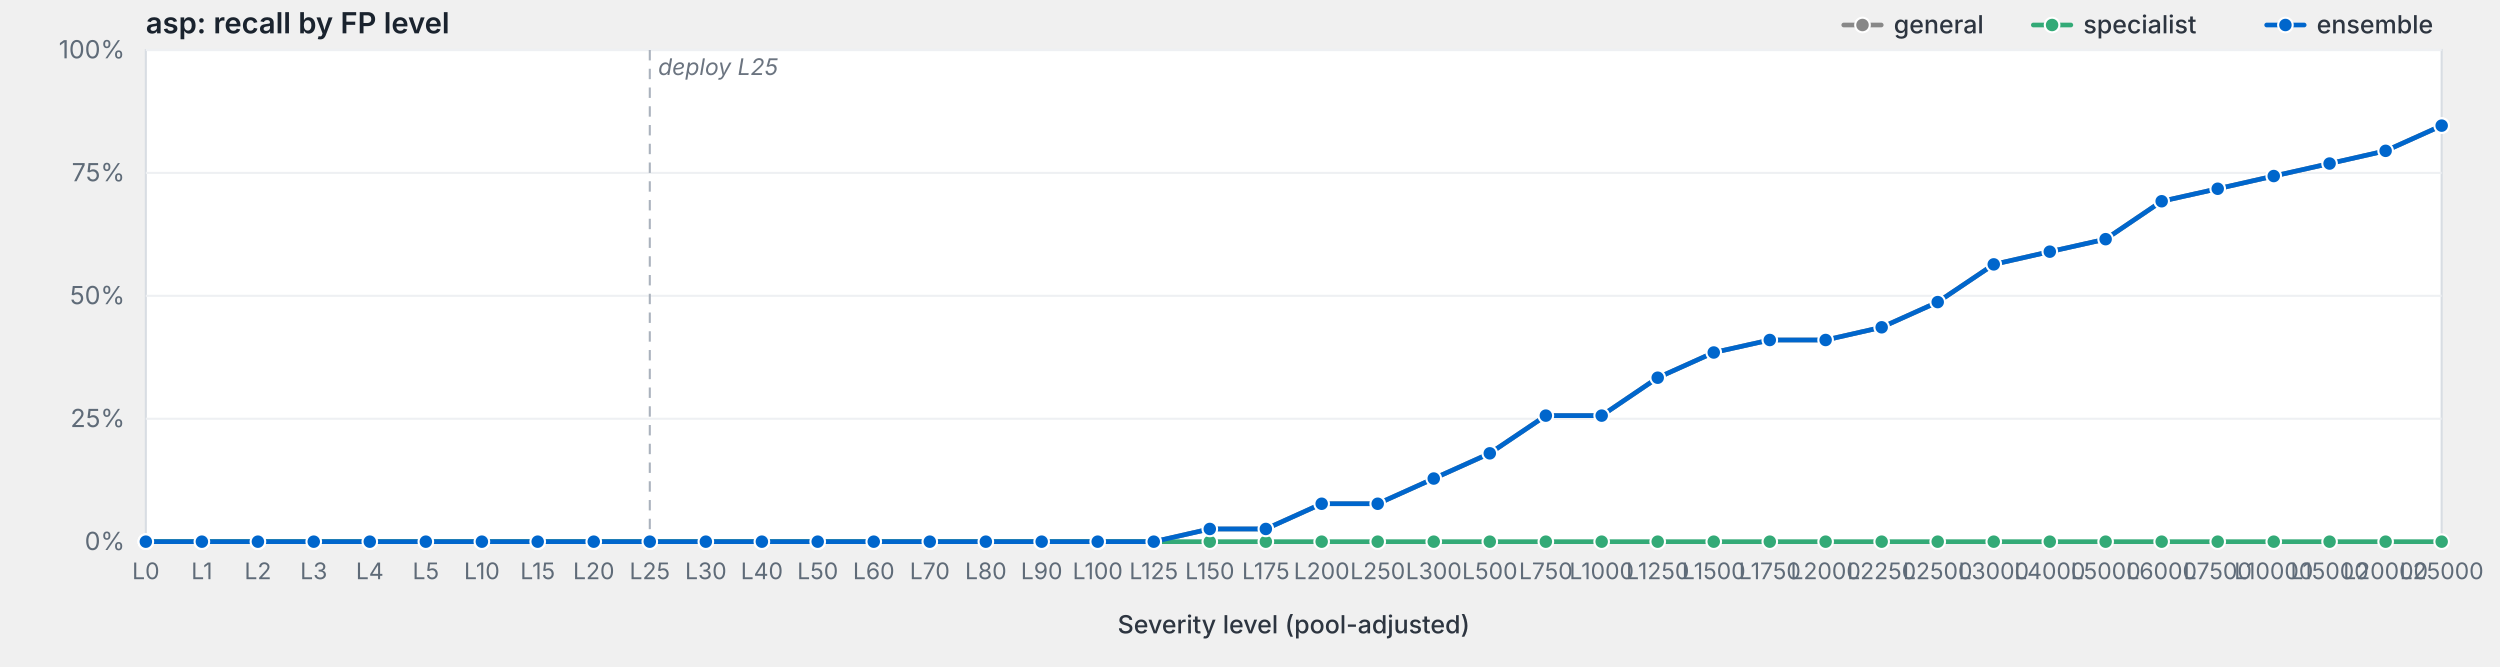
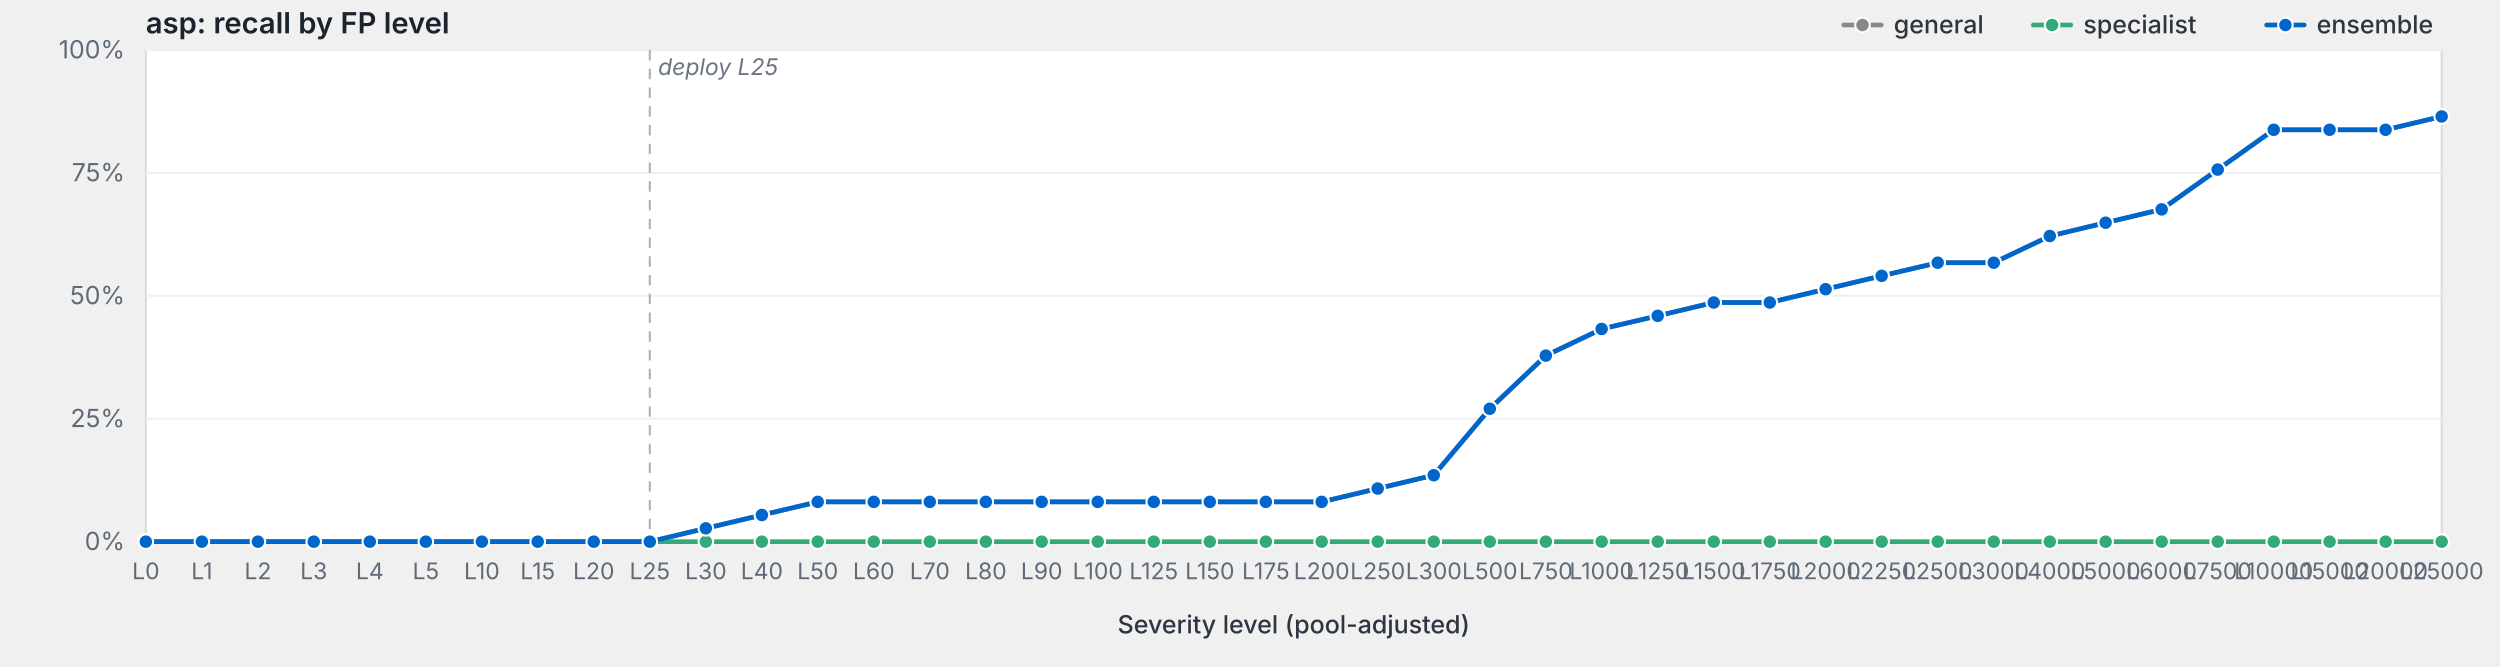
<svg xmlns="http://www.w3.org/2000/svg" viewBox="0 0 1200 320" width="1200" height="320" preserveAspectRatio="xMidYMid meet" role="img" aria-label="asp: recall by FP level">
  <style>svg { background: #fdfdfd; }.frame { fill: #fff; stroke: #d8dde3; stroke-width: 1; }.grid { stroke: #eef0f3; stroke-width: 1; }.tick { stroke: #b8bfc7; stroke-width: 1; }.axis-label { fill: #5f6b78; font-family: -apple-system, BlinkMacSystemFont, "Segoe UI", system-ui, sans-serif; font-size: 12px; }.x-label { fill: #5f6b78; font-family: -apple-system, BlinkMacSystemFont, "Segoe UI", system-ui, sans-serif; font-size: 11px; }.axis-title { fill: #2d3540; font-family: -apple-system, BlinkMacSystemFont, "Segoe UI", system-ui, sans-serif; font-size: 12px; font-weight: 500; }.title { fill: #1a232e; font-family: -apple-system, BlinkMacSystemFont, "Segoe UI", system-ui, sans-serif; font-size: 14px; font-weight: 600; }.deploy-marker { stroke: #aab2bd; stroke-width: 1; stroke-dasharray: 5,4; }.deploy-label { fill: #6b7480; font-family: -apple-system, BlinkMacSystemFont, "Segoe UI", system-ui, sans-serif; font-size: 11px; font-style: italic; }.curve { fill: none; stroke-width: 2.25; stroke-linejoin: round; stroke-linecap: round; }.marker { stroke: #fff; stroke-width: 1; }.legend-text { fill: #2d3540; font-family: -apple-system, BlinkMacSystemFont, "Segoe UI", system-ui, sans-serif; font-size: 12px; font-weight: 500; }</style>
  <text class="title" x="70" y="16">asp: recall by FP level</text>
  <rect class="frame" x="70" y="24" width="1102" height="236" />
  <line class="grid" x1="70" y1="260.0" x2="1172" y2="260.0" />
  <text class="axis-label" x="60" y="264.0" text-anchor="end">0%</text>
  <line class="grid" x1="70" y1="201.0" x2="1172" y2="201.0" />
  <text class="axis-label" x="60" y="205.0" text-anchor="end">25%</text>
  <line class="grid" x1="70" y1="142.0" x2="1172" y2="142.0" />
  <text class="axis-label" x="60" y="146.0" text-anchor="end">50%</text>
  <line class="grid" x1="70" y1="83.0" x2="1172" y2="83.0" />
  <text class="axis-label" x="60" y="87.0" text-anchor="end">75%</text>
  <line class="grid" x1="70" y1="24.0" x2="1172" y2="24.0" />
  <text class="axis-label" x="60" y="28.0" text-anchor="end">100%</text>
  <line class="deploy-marker" x1="311.9" y1="24" x2="311.9" y2="260" />
  <text class="deploy-label" x="315.9" y="36" text-anchor="start">deploy L25</text>
  <line class="tick" x1="70.0" y1="260" x2="70.0" y2="264" />
  <text class="x-label" x="70.0" y="278" text-anchor="middle">L0</text>
  <line class="tick" x1="96.9" y1="260" x2="96.9" y2="264" />
  <text class="x-label" x="96.9" y="278" text-anchor="middle">L1</text>
  <line class="tick" x1="123.8" y1="260" x2="123.8" y2="264" />
  <text class="x-label" x="123.8" y="278" text-anchor="middle">L2</text>
  <line class="tick" x1="150.6" y1="260" x2="150.6" y2="264" />
  <text class="x-label" x="150.6" y="278" text-anchor="middle">L3</text>
  <line class="tick" x1="177.5" y1="260" x2="177.5" y2="264" />
  <text class="x-label" x="177.5" y="278" text-anchor="middle">L4</text>
  <line class="tick" x1="204.4" y1="260" x2="204.4" y2="264" />
  <text class="x-label" x="204.4" y="278" text-anchor="middle">L5</text>
  <line class="tick" x1="231.3" y1="260" x2="231.3" y2="264" />
  <text class="x-label" x="231.3" y="278" text-anchor="middle">L10</text>
  <line class="tick" x1="258.1" y1="260" x2="258.1" y2="264" />
  <text class="x-label" x="258.1" y="278" text-anchor="middle">L15</text>
  <line class="tick" x1="285.0" y1="260" x2="285.0" y2="264" />
  <text class="x-label" x="285.0" y="278" text-anchor="middle">L20</text>
  <line class="tick" x1="311.9" y1="260" x2="311.9" y2="264" />
  <text class="x-label" x="311.9" y="278" text-anchor="middle">L25</text>
  <line class="tick" x1="338.8" y1="260" x2="338.8" y2="264" />
  <text class="x-label" x="338.8" y="278" text-anchor="middle">L30</text>
  <line class="tick" x1="365.7" y1="260" x2="365.7" y2="264" />
  <text class="x-label" x="365.7" y="278" text-anchor="middle">L40</text>
  <line class="tick" x1="392.5" y1="260" x2="392.5" y2="264" />
  <text class="x-label" x="392.5" y="278" text-anchor="middle">L50</text>
  <line class="tick" x1="419.4" y1="260" x2="419.4" y2="264" />
  <text class="x-label" x="419.4" y="278" text-anchor="middle">L60</text>
  <line class="tick" x1="446.3" y1="260" x2="446.3" y2="264" />
  <text class="x-label" x="446.3" y="278" text-anchor="middle">L70</text>
  <line class="tick" x1="473.2" y1="260" x2="473.2" y2="264" />
  <text class="x-label" x="473.2" y="278" text-anchor="middle">L80</text>
  <line class="tick" x1="500.0" y1="260" x2="500.0" y2="264" />
  <text class="x-label" x="500.0" y="278" text-anchor="middle">L90</text>
  <line class="tick" x1="526.9" y1="260" x2="526.9" y2="264" />
  <text class="x-label" x="526.9" y="278" text-anchor="middle">L100</text>
  <line class="tick" x1="553.8" y1="260" x2="553.8" y2="264" />
  <text class="x-label" x="553.8" y="278" text-anchor="middle">L125</text>
  <line class="tick" x1="580.7" y1="260" x2="580.7" y2="264" />
  <text class="x-label" x="580.7" y="278" text-anchor="middle">L150</text>
  <line class="tick" x1="607.6" y1="260" x2="607.6" y2="264" />
  <text class="x-label" x="607.6" y="278" text-anchor="middle">L175</text>
  <line class="tick" x1="634.4" y1="260" x2="634.4" y2="264" />
  <text class="x-label" x="634.4" y="278" text-anchor="middle">L200</text>
  <line class="tick" x1="661.3" y1="260" x2="661.3" y2="264" />
  <text class="x-label" x="661.3" y="278" text-anchor="middle">L250</text>
  <line class="tick" x1="688.2" y1="260" x2="688.2" y2="264" />
  <text class="x-label" x="688.2" y="278" text-anchor="middle">L300</text>
  <line class="tick" x1="715.1" y1="260" x2="715.1" y2="264" />
  <text class="x-label" x="715.1" y="278" text-anchor="middle">L500</text>
  <line class="tick" x1="742.0" y1="260" x2="742.0" y2="264" />
  <text class="x-label" x="742.0" y="278" text-anchor="middle">L750</text>
  <line class="tick" x1="768.8" y1="260" x2="768.8" y2="264" />
  <text class="x-label" x="768.8" y="278" text-anchor="middle">L1000</text>
  <line class="tick" x1="795.7" y1="260" x2="795.7" y2="264" />
  <text class="x-label" x="795.7" y="278" text-anchor="middle">L1250</text>
  <line class="tick" x1="822.6" y1="260" x2="822.6" y2="264" />
  <text class="x-label" x="822.6" y="278" text-anchor="middle">L1500</text>
  <line class="tick" x1="849.5" y1="260" x2="849.5" y2="264" />
  <text class="x-label" x="849.5" y="278" text-anchor="middle">L1750</text>
  <line class="tick" x1="876.3" y1="260" x2="876.3" y2="264" />
  <text class="x-label" x="876.3" y="278" text-anchor="middle">L2000</text>
  <line class="tick" x1="903.2" y1="260" x2="903.2" y2="264" />
  <text class="x-label" x="903.2" y="278" text-anchor="middle">L2250</text>
  <line class="tick" x1="930.1" y1="260" x2="930.1" y2="264" />
  <text class="x-label" x="930.1" y="278" text-anchor="middle">L2500</text>
  <line class="tick" x1="957.0" y1="260" x2="957.0" y2="264" />
  <text class="x-label" x="957.0" y="278" text-anchor="middle">L3000</text>
  <line class="tick" x1="983.9" y1="260" x2="983.9" y2="264" />
  <text class="x-label" x="983.9" y="278" text-anchor="middle">L4000</text>
  <line class="tick" x1="1010.7" y1="260" x2="1010.7" y2="264" />
  <text class="x-label" x="1010.7" y="278" text-anchor="middle">L5000</text>
  <line class="tick" x1="1037.6" y1="260" x2="1037.6" y2="264" />
  <text class="x-label" x="1037.6" y="278" text-anchor="middle">L6000</text>
  <line class="tick" x1="1064.5" y1="260" x2="1064.5" y2="264" />
  <text class="x-label" x="1064.5" y="278" text-anchor="middle">L7500</text>
  <line class="tick" x1="1091.4" y1="260" x2="1091.4" y2="264" />
  <text class="x-label" x="1091.4" y="278" text-anchor="middle">L10000</text>
  <line class="tick" x1="1118.2" y1="260" x2="1118.2" y2="264" />
  <text class="x-label" x="1118.2" y="278" text-anchor="middle">L15000</text>
  <line class="tick" x1="1145.1" y1="260" x2="1145.1" y2="264" />
  <text class="x-label" x="1145.1" y="278" text-anchor="middle">L20000</text>
  <line class="tick" x1="1172.0" y1="260" x2="1172.0" y2="264" />
  <text class="x-label" x="1172.0" y="278" text-anchor="middle">L25000</text>
  <text class="axis-title" x="621.0" y="304" text-anchor="middle">Severity level (pool-adjusted)</text>
-   <path class="curve" d="M70.0,260.0 L96.9,260.0 L123.8,260.0 L150.6,260.0 L177.5,260.0 L204.4,260.0 L231.3,260.0 L258.1,260.0 L285.0,260.0 L311.9,260.0 L338.8,260.0 L365.7,260.0 L392.5,260.0 L419.4,260.0 L446.3,260.0 L473.2,260.0 L500.0,260.0 L526.9,260.0 L553.8,260.0 L580.7,253.9 L607.6,253.9 L634.4,241.8 L661.3,241.8 L688.2,229.7 L715.1,217.6 L742.0,199.5 L768.8,199.5 L795.7,181.3 L822.6,169.2 L849.5,163.2 L876.3,163.2 L903.2,157.1 L930.1,145.0 L957.0,126.9 L983.9,120.8 L1010.7,114.8 L1037.6,96.6 L1064.5,90.6 L1091.4,84.5 L1118.2,78.5 L1145.1,72.4 L1172.0,60.3" stroke="#888" />
+   <path class="curve" d="M70.0,260.0 L96.9,260.0 L123.8,260.0 L150.6,260.0 L177.5,260.0 L204.4,260.0 L231.3,260.0 L258.1,260.0 L285.0,260.0 L311.9,260.0 L338.8,253.6 L365.7,247.2 L392.5,240.9 L419.4,240.9 L446.3,240.9 L473.2,240.9 L500.0,240.9 L526.9,240.9 L553.8,240.9 L580.7,240.9 L607.6,240.9 L634.4,240.9 L661.3,234.5 L688.2,228.1 L715.1,196.2 L742.0,170.7 L768.8,157.9 L795.7,151.6 L822.6,145.2 L849.5,145.2 L876.3,138.8 L903.2,132.4 L930.1,126.1 L957.0,126.1 L983.9,113.3 L1010.7,106.9 L1037.6,100.5 L1064.5,81.4 L1091.4,62.3 L1118.2,62.3 L1145.1,62.3 L1172.0,55.9" stroke="#888" />
  <circle class="marker" cx="70.0" cy="260.0" r="3.5" fill="#888" />
  <circle class="marker" cx="96.9" cy="260.0" r="3.5" fill="#888" />
  <circle class="marker" cx="123.8" cy="260.0" r="3.5" fill="#888" />
  <circle class="marker" cx="150.6" cy="260.0" r="3.5" fill="#888" />
  <circle class="marker" cx="177.5" cy="260.0" r="3.5" fill="#888" />
  <circle class="marker" cx="204.4" cy="260.0" r="3.5" fill="#888" />
  <circle class="marker" cx="231.3" cy="260.0" r="3.5" fill="#888" />
  <circle class="marker" cx="258.1" cy="260.0" r="3.5" fill="#888" />
  <circle class="marker" cx="285.0" cy="260.0" r="3.5" fill="#888" />
  <circle class="marker" cx="311.9" cy="260.0" r="3.5" fill="#888" />
-   <circle class="marker" cx="338.8" cy="260.0" r="3.5" fill="#888" />
-   <circle class="marker" cx="365.7" cy="260.0" r="3.5" fill="#888" />
-   <circle class="marker" cx="392.5" cy="260.0" r="3.5" fill="#888" />
-   <circle class="marker" cx="419.4" cy="260.0" r="3.5" fill="#888" />
-   <circle class="marker" cx="446.3" cy="260.0" r="3.5" fill="#888" />
-   <circle class="marker" cx="473.2" cy="260.0" r="3.5" fill="#888" />
-   <circle class="marker" cx="500.0" cy="260.0" r="3.5" fill="#888" />
-   <circle class="marker" cx="526.9" cy="260.0" r="3.5" fill="#888" />
-   <circle class="marker" cx="553.8" cy="260.0" r="3.5" fill="#888" />
-   <circle class="marker" cx="580.7" cy="253.9" r="3.5" fill="#888" />
-   <circle class="marker" cx="607.6" cy="253.9" r="3.5" fill="#888" />
-   <circle class="marker" cx="634.4" cy="241.8" r="3.5" fill="#888" />
-   <circle class="marker" cx="661.3" cy="241.8" r="3.5" fill="#888" />
-   <circle class="marker" cx="688.2" cy="229.7" r="3.5" fill="#888" />
-   <circle class="marker" cx="715.1" cy="217.6" r="3.5" fill="#888" />
-   <circle class="marker" cx="742.0" cy="199.5" r="3.5" fill="#888" />
-   <circle class="marker" cx="768.8" cy="199.5" r="3.5" fill="#888" />
-   <circle class="marker" cx="795.7" cy="181.3" r="3.5" fill="#888" />
-   <circle class="marker" cx="822.6" cy="169.2" r="3.5" fill="#888" />
-   <circle class="marker" cx="849.5" cy="163.2" r="3.5" fill="#888" />
-   <circle class="marker" cx="876.3" cy="163.2" r="3.5" fill="#888" />
-   <circle class="marker" cx="903.2" cy="157.1" r="3.5" fill="#888" />
-   <circle class="marker" cx="930.1" cy="145.0" r="3.5" fill="#888" />
-   <circle class="marker" cx="957.0" cy="126.9" r="3.5" fill="#888" />
-   <circle class="marker" cx="983.9" cy="120.8" r="3.5" fill="#888" />
-   <circle class="marker" cx="1010.7" cy="114.8" r="3.5" fill="#888" />
-   <circle class="marker" cx="1037.6" cy="96.6" r="3.5" fill="#888" />
-   <circle class="marker" cx="1064.5" cy="90.6" r="3.5" fill="#888" />
-   <circle class="marker" cx="1091.4" cy="84.5" r="3.5" fill="#888" />
-   <circle class="marker" cx="1118.2" cy="78.5" r="3.5" fill="#888" />
-   <circle class="marker" cx="1145.1" cy="72.4" r="3.5" fill="#888" />
-   <circle class="marker" cx="1172.0" cy="60.3" r="3.5" fill="#888" />
+   <circle class="marker" cx="338.8" cy="253.6" r="3.5" fill="#888" />
+   <circle class="marker" cx="365.7" cy="247.2" r="3.5" fill="#888" />
+   <circle class="marker" cx="392.5" cy="240.9" r="3.5" fill="#888" />
+   <circle class="marker" cx="419.4" cy="240.9" r="3.5" fill="#888" />
+   <circle class="marker" cx="446.3" cy="240.9" r="3.5" fill="#888" />
+   <circle class="marker" cx="473.2" cy="240.9" r="3.5" fill="#888" />
+   <circle class="marker" cx="500.0" cy="240.9" r="3.5" fill="#888" />
+   <circle class="marker" cx="526.9" cy="240.9" r="3.5" fill="#888" />
+   <circle class="marker" cx="553.8" cy="240.9" r="3.5" fill="#888" />
+   <circle class="marker" cx="580.7" cy="240.9" r="3.5" fill="#888" />
+   <circle class="marker" cx="607.6" cy="240.9" r="3.5" fill="#888" />
+   <circle class="marker" cx="634.4" cy="240.9" r="3.5" fill="#888" />
+   <circle class="marker" cx="661.3" cy="234.5" r="3.5" fill="#888" />
+   <circle class="marker" cx="688.2" cy="228.1" r="3.5" fill="#888" />
+   <circle class="marker" cx="715.1" cy="196.2" r="3.5" fill="#888" />
+   <circle class="marker" cx="742.0" cy="170.7" r="3.5" fill="#888" />
+   <circle class="marker" cx="768.8" cy="157.9" r="3.5" fill="#888" />
+   <circle class="marker" cx="795.7" cy="151.6" r="3.5" fill="#888" />
+   <circle class="marker" cx="822.6" cy="145.2" r="3.5" fill="#888" />
+   <circle class="marker" cx="849.5" cy="145.2" r="3.5" fill="#888" />
+   <circle class="marker" cx="876.3" cy="138.8" r="3.5" fill="#888" />
+   <circle class="marker" cx="903.2" cy="132.4" r="3.5" fill="#888" />
+   <circle class="marker" cx="930.1" cy="126.1" r="3.5" fill="#888" />
+   <circle class="marker" cx="957.0" cy="126.1" r="3.5" fill="#888" />
+   <circle class="marker" cx="983.9" cy="113.3" r="3.5" fill="#888" />
+   <circle class="marker" cx="1010.7" cy="106.9" r="3.5" fill="#888" />
+   <circle class="marker" cx="1037.6" cy="100.5" r="3.5" fill="#888" />
+   <circle class="marker" cx="1064.5" cy="81.4" r="3.5" fill="#888" />
+   <circle class="marker" cx="1091.4" cy="62.3" r="3.5" fill="#888" />
+   <circle class="marker" cx="1118.2" cy="62.3" r="3.5" fill="#888" />
+   <circle class="marker" cx="1145.1" cy="62.3" r="3.5" fill="#888" />
+   <circle class="marker" cx="1172.0" cy="55.9" r="3.5" fill="#888" />
  <path class="curve" d="M70.0,260.0 L96.9,260.0 L123.8,260.0 L150.6,260.0 L177.5,260.0 L204.4,260.0 L231.3,260.0 L258.1,260.0 L285.0,260.0 L311.9,260.0 L338.8,260.0 L365.7,260.0 L392.5,260.0 L419.4,260.0 L446.3,260.0 L473.2,260.0 L500.0,260.0 L526.9,260.0 L553.8,260.0 L580.7,260.0 L607.6,260.0 L634.4,260.0 L661.3,260.0 L688.2,260.0 L715.1,260.0 L742.0,260.0 L768.8,260.0 L795.7,260.0 L822.6,260.0 L849.5,260.0 L876.3,260.0 L903.2,260.0 L930.1,260.0 L957.0,260.0 L983.9,260.0 L1010.7,260.0 L1037.6,260.0 L1064.5,260.0 L1091.4,260.0 L1118.2,260.0 L1145.1,260.0 L1172.0,260.0" stroke="#3a7" />
  <circle class="marker" cx="70.0" cy="260.0" r="3.5" fill="#3a7" />
  <circle class="marker" cx="96.9" cy="260.0" r="3.5" fill="#3a7" />
  <circle class="marker" cx="123.8" cy="260.0" r="3.5" fill="#3a7" />
  <circle class="marker" cx="150.6" cy="260.0" r="3.5" fill="#3a7" />
  <circle class="marker" cx="177.5" cy="260.0" r="3.5" fill="#3a7" />
  <circle class="marker" cx="204.4" cy="260.0" r="3.5" fill="#3a7" />
  <circle class="marker" cx="231.3" cy="260.0" r="3.5" fill="#3a7" />
  <circle class="marker" cx="258.1" cy="260.0" r="3.5" fill="#3a7" />
  <circle class="marker" cx="285.0" cy="260.0" r="3.5" fill="#3a7" />
  <circle class="marker" cx="311.9" cy="260.0" r="3.5" fill="#3a7" />
  <circle class="marker" cx="338.8" cy="260.0" r="3.5" fill="#3a7" />
  <circle class="marker" cx="365.7" cy="260.0" r="3.5" fill="#3a7" />
  <circle class="marker" cx="392.5" cy="260.0" r="3.5" fill="#3a7" />
  <circle class="marker" cx="419.4" cy="260.0" r="3.5" fill="#3a7" />
  <circle class="marker" cx="446.3" cy="260.0" r="3.5" fill="#3a7" />
  <circle class="marker" cx="473.2" cy="260.0" r="3.5" fill="#3a7" />
  <circle class="marker" cx="500.0" cy="260.0" r="3.5" fill="#3a7" />
  <circle class="marker" cx="526.9" cy="260.0" r="3.5" fill="#3a7" />
  <circle class="marker" cx="553.8" cy="260.0" r="3.5" fill="#3a7" />
  <circle class="marker" cx="580.7" cy="260.0" r="3.5" fill="#3a7" />
  <circle class="marker" cx="607.6" cy="260.0" r="3.5" fill="#3a7" />
  <circle class="marker" cx="634.4" cy="260.0" r="3.5" fill="#3a7" />
  <circle class="marker" cx="661.3" cy="260.0" r="3.5" fill="#3a7" />
  <circle class="marker" cx="688.2" cy="260.0" r="3.5" fill="#3a7" />
  <circle class="marker" cx="715.1" cy="260.0" r="3.5" fill="#3a7" />
  <circle class="marker" cx="742.0" cy="260.0" r="3.5" fill="#3a7" />
  <circle class="marker" cx="768.8" cy="260.0" r="3.5" fill="#3a7" />
  <circle class="marker" cx="795.7" cy="260.0" r="3.5" fill="#3a7" />
  <circle class="marker" cx="822.6" cy="260.0" r="3.5" fill="#3a7" />
  <circle class="marker" cx="849.5" cy="260.0" r="3.5" fill="#3a7" />
  <circle class="marker" cx="876.3" cy="260.0" r="3.5" fill="#3a7" />
  <circle class="marker" cx="903.2" cy="260.0" r="3.5" fill="#3a7" />
  <circle class="marker" cx="930.1" cy="260.0" r="3.5" fill="#3a7" />
  <circle class="marker" cx="957.0" cy="260.0" r="3.5" fill="#3a7" />
  <circle class="marker" cx="983.9" cy="260.0" r="3.5" fill="#3a7" />
  <circle class="marker" cx="1010.7" cy="260.0" r="3.5" fill="#3a7" />
  <circle class="marker" cx="1037.6" cy="260.0" r="3.5" fill="#3a7" />
  <circle class="marker" cx="1064.5" cy="260.0" r="3.5" fill="#3a7" />
  <circle class="marker" cx="1091.4" cy="260.0" r="3.5" fill="#3a7" />
  <circle class="marker" cx="1118.2" cy="260.0" r="3.5" fill="#3a7" />
  <circle class="marker" cx="1145.1" cy="260.0" r="3.5" fill="#3a7" />
  <circle class="marker" cx="1172.0" cy="260.0" r="3.5" fill="#3a7" />
-   <path class="curve" d="M70.0,260.0 L96.9,260.0 L123.8,260.0 L150.6,260.0 L177.5,260.0 L204.4,260.0 L231.3,260.0 L258.1,260.0 L285.0,260.0 L311.9,260.0 L338.8,260.0 L365.7,260.0 L392.5,260.0 L419.4,260.0 L446.3,260.0 L473.2,260.0 L500.0,260.0 L526.9,260.0 L553.8,260.0 L580.7,253.9 L607.6,253.9 L634.4,241.8 L661.3,241.8 L688.2,229.7 L715.1,217.6 L742.0,199.5 L768.8,199.5 L795.7,181.3 L822.6,169.2 L849.5,163.2 L876.3,163.2 L903.2,157.1 L930.1,145.0 L957.0,126.9 L983.9,120.8 L1010.7,114.8 L1037.6,96.6 L1064.5,90.6 L1091.4,84.5 L1118.2,78.5 L1145.1,72.4 L1172.0,60.3" stroke="#06c" />
+   <path class="curve" d="M70.0,260.0 L96.9,260.0 L123.8,260.0 L150.6,260.0 L177.5,260.0 L204.4,260.0 L231.3,260.0 L258.1,260.0 L285.0,260.0 L311.9,260.0 L338.8,253.6 L365.7,247.2 L392.5,240.9 L419.4,240.9 L446.3,240.9 L473.2,240.9 L500.0,240.9 L526.9,240.9 L553.8,240.9 L580.7,240.9 L607.6,240.9 L634.4,240.9 L661.3,234.5 L688.2,228.1 L715.1,196.2 L742.0,170.7 L768.8,157.9 L795.7,151.6 L822.6,145.2 L849.5,145.2 L876.3,138.8 L903.2,132.4 L930.1,126.1 L957.0,126.1 L983.9,113.3 L1010.7,106.9 L1037.6,100.5 L1064.5,81.4 L1091.4,62.3 L1118.2,62.3 L1145.1,62.3 L1172.0,55.9" stroke="#06c" />
  <circle class="marker" cx="70.0" cy="260.0" r="3.5" fill="#06c" />
  <circle class="marker" cx="96.9" cy="260.0" r="3.5" fill="#06c" />
  <circle class="marker" cx="123.8" cy="260.0" r="3.5" fill="#06c" />
  <circle class="marker" cx="150.6" cy="260.0" r="3.5" fill="#06c" />
  <circle class="marker" cx="177.5" cy="260.0" r="3.5" fill="#06c" />
  <circle class="marker" cx="204.4" cy="260.0" r="3.5" fill="#06c" />
  <circle class="marker" cx="231.3" cy="260.0" r="3.5" fill="#06c" />
  <circle class="marker" cx="258.1" cy="260.0" r="3.5" fill="#06c" />
  <circle class="marker" cx="285.0" cy="260.0" r="3.5" fill="#06c" />
  <circle class="marker" cx="311.9" cy="260.0" r="3.5" fill="#06c" />
-   <circle class="marker" cx="338.8" cy="260.0" r="3.5" fill="#06c" />
-   <circle class="marker" cx="365.7" cy="260.0" r="3.5" fill="#06c" />
-   <circle class="marker" cx="392.5" cy="260.0" r="3.5" fill="#06c" />
-   <circle class="marker" cx="419.4" cy="260.0" r="3.5" fill="#06c" />
-   <circle class="marker" cx="446.3" cy="260.0" r="3.5" fill="#06c" />
-   <circle class="marker" cx="473.2" cy="260.0" r="3.5" fill="#06c" />
-   <circle class="marker" cx="500.0" cy="260.0" r="3.5" fill="#06c" />
-   <circle class="marker" cx="526.9" cy="260.0" r="3.5" fill="#06c" />
-   <circle class="marker" cx="553.8" cy="260.0" r="3.5" fill="#06c" />
-   <circle class="marker" cx="580.7" cy="253.9" r="3.5" fill="#06c" />
-   <circle class="marker" cx="607.6" cy="253.9" r="3.5" fill="#06c" />
-   <circle class="marker" cx="634.4" cy="241.8" r="3.5" fill="#06c" />
-   <circle class="marker" cx="661.3" cy="241.8" r="3.5" fill="#06c" />
-   <circle class="marker" cx="688.2" cy="229.7" r="3.5" fill="#06c" />
-   <circle class="marker" cx="715.1" cy="217.6" r="3.5" fill="#06c" />
-   <circle class="marker" cx="742.0" cy="199.5" r="3.5" fill="#06c" />
-   <circle class="marker" cx="768.8" cy="199.5" r="3.5" fill="#06c" />
-   <circle class="marker" cx="795.7" cy="181.3" r="3.5" fill="#06c" />
-   <circle class="marker" cx="822.6" cy="169.2" r="3.5" fill="#06c" />
-   <circle class="marker" cx="849.5" cy="163.2" r="3.5" fill="#06c" />
-   <circle class="marker" cx="876.3" cy="163.2" r="3.5" fill="#06c" />
-   <circle class="marker" cx="903.2" cy="157.1" r="3.5" fill="#06c" />
-   <circle class="marker" cx="930.1" cy="145.0" r="3.5" fill="#06c" />
-   <circle class="marker" cx="957.0" cy="126.9" r="3.5" fill="#06c" />
-   <circle class="marker" cx="983.9" cy="120.8" r="3.5" fill="#06c" />
-   <circle class="marker" cx="1010.7" cy="114.8" r="3.5" fill="#06c" />
-   <circle class="marker" cx="1037.6" cy="96.6" r="3.5" fill="#06c" />
-   <circle class="marker" cx="1064.5" cy="90.6" r="3.5" fill="#06c" />
-   <circle class="marker" cx="1091.4" cy="84.5" r="3.5" fill="#06c" />
-   <circle class="marker" cx="1118.2" cy="78.5" r="3.5" fill="#06c" />
-   <circle class="marker" cx="1145.1" cy="72.4" r="3.5" fill="#06c" />
-   <circle class="marker" cx="1172.0" cy="60.3" r="3.5" fill="#06c" />
+   <circle class="marker" cx="338.8" cy="253.6" r="3.5" fill="#06c" />
+   <circle class="marker" cx="365.7" cy="247.2" r="3.5" fill="#06c" />
+   <circle class="marker" cx="392.5" cy="240.9" r="3.5" fill="#06c" />
+   <circle class="marker" cx="419.4" cy="240.9" r="3.5" fill="#06c" />
+   <circle class="marker" cx="446.3" cy="240.9" r="3.5" fill="#06c" />
+   <circle class="marker" cx="473.2" cy="240.9" r="3.5" fill="#06c" />
+   <circle class="marker" cx="500.0" cy="240.9" r="3.5" fill="#06c" />
+   <circle class="marker" cx="526.9" cy="240.9" r="3.5" fill="#06c" />
+   <circle class="marker" cx="553.8" cy="240.9" r="3.5" fill="#06c" />
+   <circle class="marker" cx="580.7" cy="240.9" r="3.5" fill="#06c" />
+   <circle class="marker" cx="607.6" cy="240.9" r="3.5" fill="#06c" />
+   <circle class="marker" cx="634.4" cy="240.9" r="3.5" fill="#06c" />
+   <circle class="marker" cx="661.3" cy="234.5" r="3.5" fill="#06c" />
+   <circle class="marker" cx="688.2" cy="228.1" r="3.5" fill="#06c" />
+   <circle class="marker" cx="715.1" cy="196.2" r="3.5" fill="#06c" />
+   <circle class="marker" cx="742.0" cy="170.7" r="3.5" fill="#06c" />
+   <circle class="marker" cx="768.8" cy="157.9" r="3.5" fill="#06c" />
+   <circle class="marker" cx="795.7" cy="151.6" r="3.5" fill="#06c" />
+   <circle class="marker" cx="822.6" cy="145.2" r="3.5" fill="#06c" />
+   <circle class="marker" cx="849.5" cy="145.2" r="3.5" fill="#06c" />
+   <circle class="marker" cx="876.3" cy="138.8" r="3.5" fill="#06c" />
+   <circle class="marker" cx="903.2" cy="132.4" r="3.5" fill="#06c" />
+   <circle class="marker" cx="930.1" cy="126.1" r="3.5" fill="#06c" />
+   <circle class="marker" cx="957.0" cy="126.1" r="3.5" fill="#06c" />
+   <circle class="marker" cx="983.9" cy="113.3" r="3.5" fill="#06c" />
+   <circle class="marker" cx="1010.7" cy="106.9" r="3.5" fill="#06c" />
+   <circle class="marker" cx="1037.6" cy="100.5" r="3.5" fill="#06c" />
+   <circle class="marker" cx="1064.5" cy="81.4" r="3.5" fill="#06c" />
+   <circle class="marker" cx="1091.4" cy="62.3" r="3.5" fill="#06c" />
+   <circle class="marker" cx="1118.2" cy="62.3" r="3.5" fill="#06c" />
+   <circle class="marker" cx="1145.1" cy="62.3" r="3.5" fill="#06c" />
+   <circle class="marker" cx="1172.0" cy="55.9" r="3.5" fill="#06c" />
  <line x1="1088.0" y1="12.0" x2="1106.0" y2="12.0" stroke="#06c" stroke-width="2.25" stroke-linecap="round" />
  <circle cx="1097.0" cy="12.0" r="3.5" fill="#06c" stroke="#fff" stroke-width="1" />
  <text class="legend-text" x="1112.0" y="16.0">ensemble</text>
  <line x1="976.0" y1="12.0" x2="994.0" y2="12.0" stroke="#3a7" stroke-width="2.25" stroke-linecap="round" />
  <circle cx="985.0" cy="12.0" r="3.5" fill="#3a7" stroke="#fff" stroke-width="1" />
  <text class="legend-text" x="1000.0" y="16.0">specialist</text>
  <line x1="885.0" y1="12.0" x2="903.0" y2="12.0" stroke="#888" stroke-width="2.25" stroke-linecap="round" />
  <circle cx="894.0" cy="12.0" r="3.5" fill="#888" stroke="#fff" stroke-width="1" />
  <text class="legend-text" x="909.0" y="16.0">general</text>
</svg>
